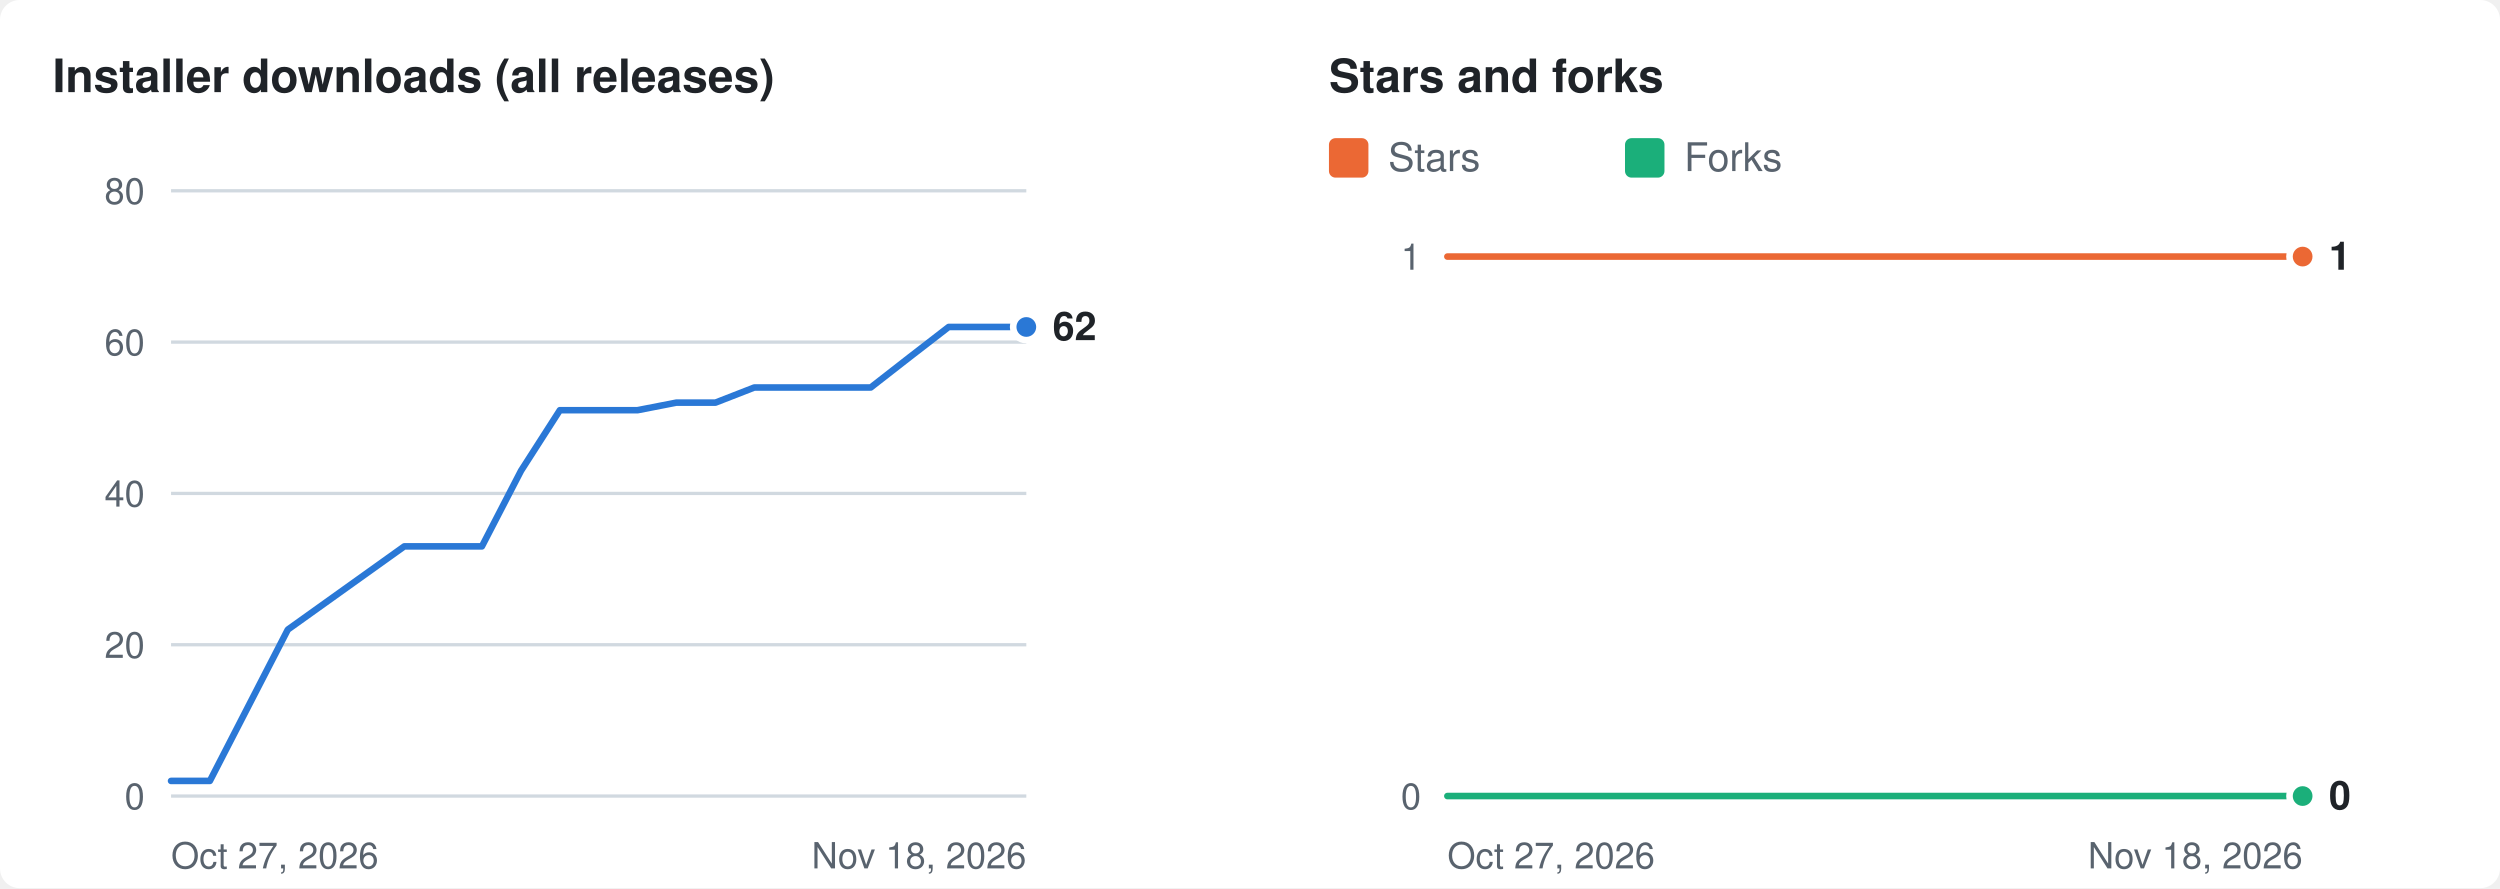
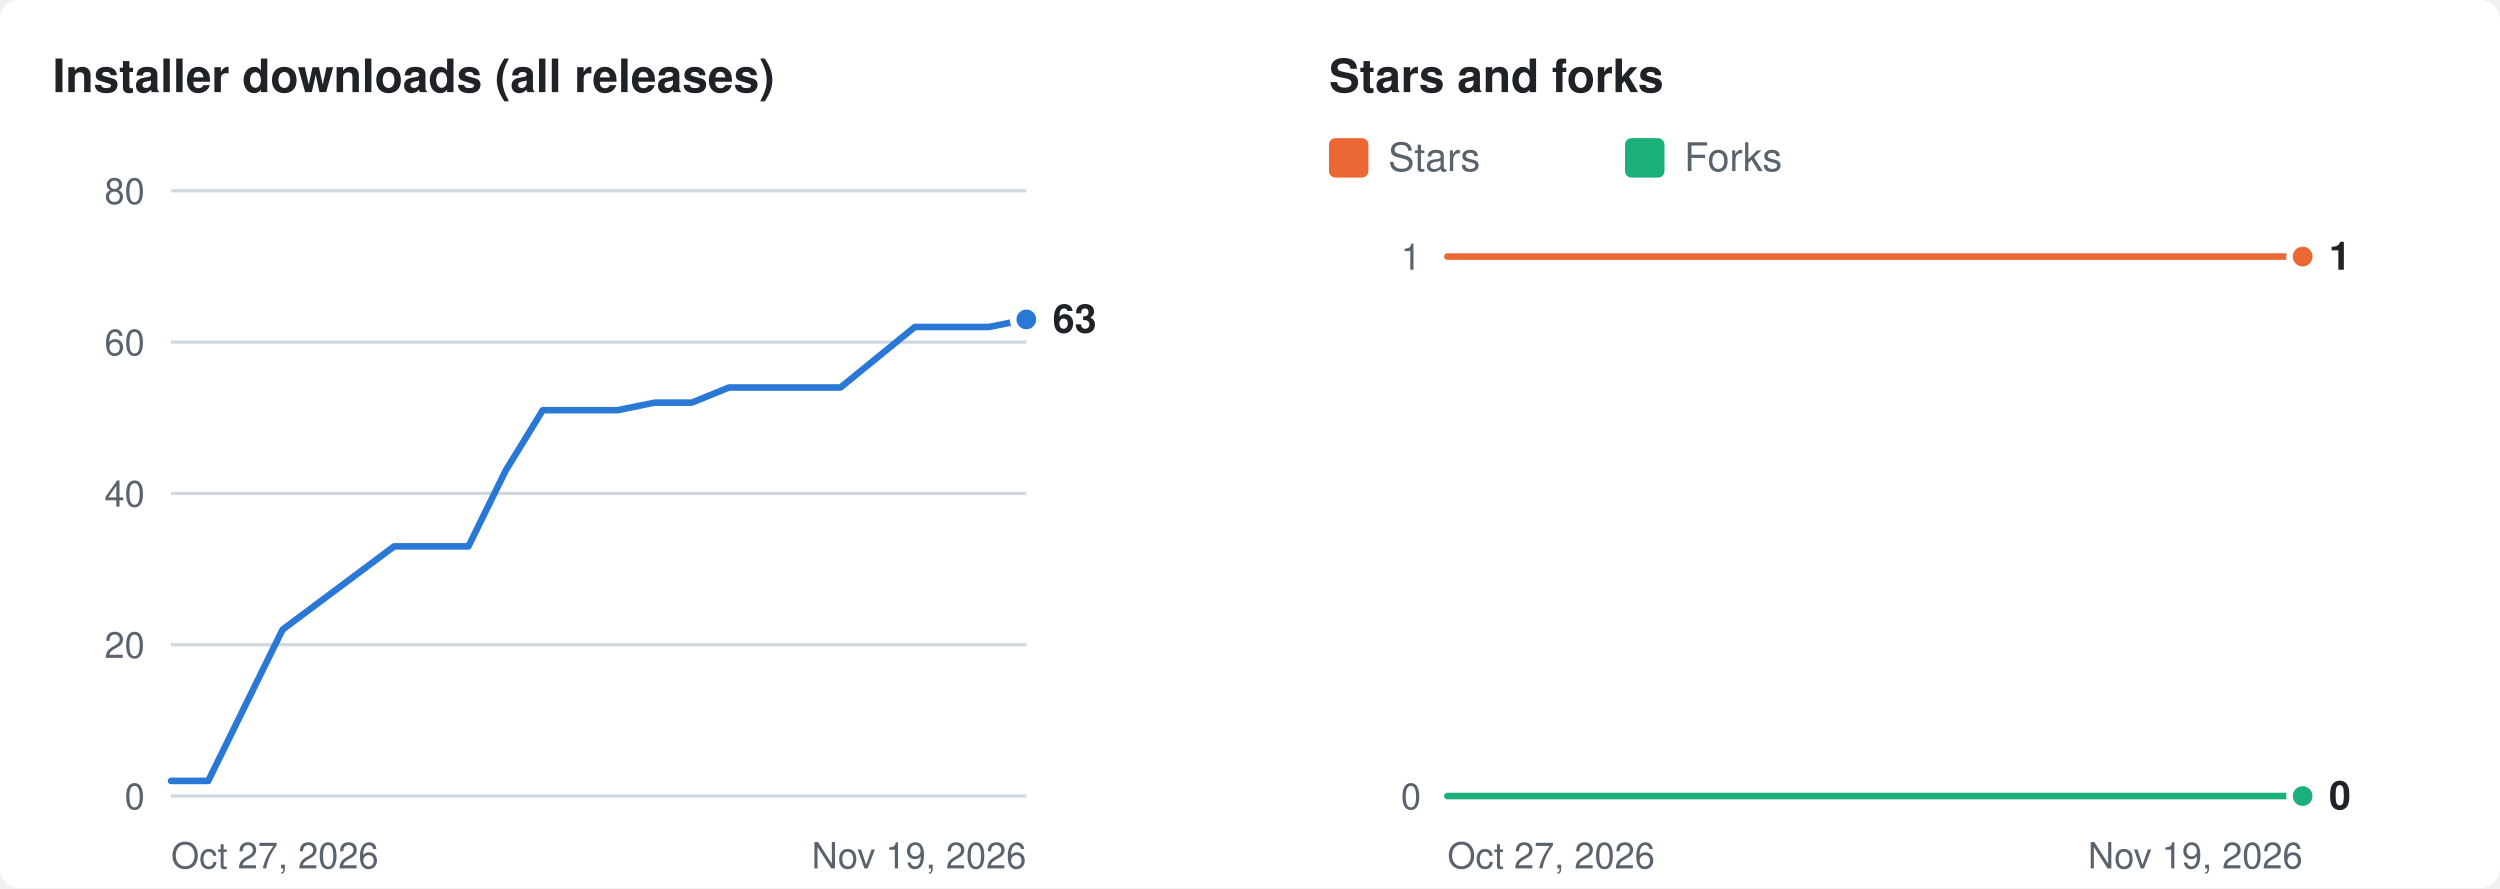
<svg xmlns="http://www.w3.org/2000/svg" width="760" height="270" viewBox="0 0 760 270" role="img" aria-labelledby="t d">
  <rect width="760" height="270" rx="6" fill="#ffffff" />
  <g transform="translate(16 8)">
    <text x="0" y="20" fill="#1f2328" font-size="14" font-weight="600" font-family="-apple-system,BlinkMacSystemFont,'Segoe UI',Helvetica,Arial,sans-serif">Installer downloads (all releases)</text>
    <line x1="36" x2="296" y1="234.0" y2="234.0" stroke="#d1d9e0" stroke-width="1" />
    <text x="28" y="234.0" dy="4" text-anchor="end" fill="#59636e" font-size="11" font-family="-apple-system,BlinkMacSystemFont,'Segoe UI',Helvetica,Arial,sans-serif">0</text>
    <line x1="36" x2="296" y1="188.0" y2="188.0" stroke="#d1d9e0" stroke-width="1" />
    <text x="28" y="188.0" dy="4" text-anchor="end" fill="#59636e" font-size="11" font-family="-apple-system,BlinkMacSystemFont,'Segoe UI',Helvetica,Arial,sans-serif">20</text>
    <line x1="36" x2="296" y1="142.0" y2="142.0" stroke="#d1d9e0" stroke-width="1" />
    <text x="28" y="142.0" dy="4" text-anchor="end" fill="#59636e" font-size="11" font-family="-apple-system,BlinkMacSystemFont,'Segoe UI',Helvetica,Arial,sans-serif">40</text>
    <line x1="36" x2="296" y1="96.0" y2="96.0" stroke="#d1d9e0" stroke-width="1" />
    <text x="28" y="96.0" dy="4" text-anchor="end" fill="#59636e" font-size="11" font-family="-apple-system,BlinkMacSystemFont,'Segoe UI',Helvetica,Arial,sans-serif">60</text>
    <line x1="36" x2="296" y1="50.0" y2="50.0" stroke="#d1d9e0" stroke-width="1" />
    <text x="28" y="50.0" dy="4" text-anchor="end" fill="#59636e" font-size="11" font-family="-apple-system,BlinkMacSystemFont,'Segoe UI',Helvetica,Arial,sans-serif">80</text>
    <text x="36" y="256" fill="#59636e" font-size="11" font-family="-apple-system,BlinkMacSystemFont,'Segoe UI',Helvetica,Arial,sans-serif">Oct 27, 2026</text>
-     <text x="296" y="256" text-anchor="end" fill="#59636e" font-size="11" font-family="-apple-system,BlinkMacSystemFont,'Segoe UI',Helvetica,Arial,sans-serif">Nov 18, 2026</text>
-     <polyline fill="none" stroke="#2a78d6" stroke-width="2" stroke-linejoin="round" stroke-linecap="round" points="36.0,229.4 47.8,229.4 71.5,183.4 106.9,158.1 118.7,158.1 130.5,158.1 142.4,135.1 154.2,116.7 166.0,116.7 177.8,116.7 189.6,114.4 201.5,114.4 213.3,109.8 225.1,109.8 236.9,109.8 248.7,109.8 260.5,100.6 272.4,91.4 284.2,91.4 296.0,91.4" />
-     <circle cx="296.0" cy="91.4" r="4" fill="#2a78d6" stroke="#ffffff" stroke-width="2" />
-     <text x="304.0" y="91.4" dy="4" fill="#1f2328" font-size="12" font-weight="600" font-family="-apple-system,BlinkMacSystemFont,'Segoe UI',Helvetica,Arial,sans-serif">62</text>
+     <text x="296" y="256" text-anchor="end" fill="#59636e" font-size="11" font-family="-apple-system,BlinkMacSystemFont,'Segoe UI',Helvetica,Arial,sans-serif">Nov 19, 2026</text>
+     <polyline fill="none" stroke="#2a78d6" stroke-width="2" stroke-linejoin="round" stroke-linecap="round" points="36.0,229.4 47.3,229.4 69.9,183.4 103.8,158.1 115.1,158.1 126.4,158.1 137.7,135.1 149.0,116.7 160.3,116.7 171.7,116.7 183.0,114.4 194.3,114.4 205.6,109.8 216.9,109.8 228.2,109.8 239.5,109.8 250.8,100.6 262.1,91.4 273.4,91.4 284.7,91.4 296.0,89.1" />
+     <circle cx="296.0" cy="89.1" r="4" fill="#2a78d6" stroke="#ffffff" stroke-width="2" />
+     <text x="304.0" y="89.1" dy="4" fill="#1f2328" font-size="12" font-weight="600" font-family="-apple-system,BlinkMacSystemFont,'Segoe UI',Helvetica,Arial,sans-serif">63</text>
    <text x="388" y="20" fill="#1f2328" font-size="14" font-weight="600" font-family="-apple-system,BlinkMacSystemFont,'Segoe UI',Helvetica,Arial,sans-serif">Stars and forks</text>
    <rect x="388" y="34" width="12" height="12" rx="2" fill="#eb6834" />
    <text x="406" y="44" fill="#59636e" font-size="12" font-family="-apple-system,BlinkMacSystemFont,'Segoe UI',Helvetica,Arial,sans-serif">Stars</text>
    <rect x="478" y="34" width="12" height="12" rx="2" fill="#1baf7a" />
    <text x="496" y="44" fill="#59636e" font-size="12" font-family="-apple-system,BlinkMacSystemFont,'Segoe UI',Helvetica,Arial,sans-serif">Forks</text>
    <line x1="424" x2="684" y1="234.0" y2="234.0" stroke="#d1d9e0" stroke-width="1" />
    <text x="416" y="234.0" dy="4" text-anchor="end" fill="#59636e" font-size="11" font-family="-apple-system,BlinkMacSystemFont,'Segoe UI',Helvetica,Arial,sans-serif">0</text>
    <line x1="424" x2="684" y1="70.0" y2="70.0" stroke="#d1d9e0" stroke-width="1" />
    <text x="416" y="70.0" dy="4" text-anchor="end" fill="#59636e" font-size="11" font-family="-apple-system,BlinkMacSystemFont,'Segoe UI',Helvetica,Arial,sans-serif">1</text>
    <text x="424" y="256" fill="#59636e" font-size="11" font-family="-apple-system,BlinkMacSystemFont,'Segoe UI',Helvetica,Arial,sans-serif">Oct 27, 2026</text>
-     <text x="684" y="256" text-anchor="end" fill="#59636e" font-size="11" font-family="-apple-system,BlinkMacSystemFont,'Segoe UI',Helvetica,Arial,sans-serif">Nov 18, 2026</text>
-     <polyline fill="none" stroke="#eb6834" stroke-width="2" stroke-linejoin="round" stroke-linecap="round" points="424.0,70.0 435.8,70.0 459.5,70.0 494.9,70.0 506.7,70.0 518.5,70.0 530.4,70.0 542.2,70.0 554.0,70.0 565.8,70.0 577.6,70.0 589.5,70.0 601.3,70.0 613.1,70.0 624.9,70.0 636.7,70.0 648.5,70.0 660.4,70.0 672.2,70.0 684.0,70.0" />
+     <text x="684" y="256" text-anchor="end" fill="#59636e" font-size="11" font-family="-apple-system,BlinkMacSystemFont,'Segoe UI',Helvetica,Arial,sans-serif">Nov 19, 2026</text>
+     <polyline fill="none" stroke="#eb6834" stroke-width="2" stroke-linejoin="round" stroke-linecap="round" points="424.0,70.0 435.3,70.0 457.9,70.0 491.8,70.0 503.1,70.0 514.4,70.0 525.7,70.0 537.0,70.0 548.3,70.0 559.7,70.0 571.0,70.0 582.3,70.0 593.6,70.0 604.9,70.0 616.2,70.0 627.5,70.0 638.8,70.0 650.1,70.0 661.4,70.0 672.7,70.0 684.0,70.0" />
    <circle cx="684.0" cy="70.0" r="4" fill="#eb6834" stroke="#ffffff" stroke-width="2" />
-     <polyline fill="none" stroke="#1baf7a" stroke-width="2" stroke-linejoin="round" stroke-linecap="round" points="424.0,234.0 435.8,234.0 459.5,234.0 494.9,234.0 506.7,234.0 518.5,234.0 530.4,234.0 542.2,234.0 554.0,234.0 565.8,234.0 577.6,234.0 589.5,234.0 601.3,234.0 613.1,234.0 624.9,234.0 636.7,234.0 648.5,234.0 660.4,234.0 672.2,234.0 684.0,234.0" />
+     <polyline fill="none" stroke="#1baf7a" stroke-width="2" stroke-linejoin="round" stroke-linecap="round" points="424.0,234.0 435.3,234.0 457.9,234.0 491.8,234.0 503.1,234.0 514.4,234.0 525.7,234.0 537.0,234.0 548.3,234.0 559.7,234.0 571.0,234.0 582.3,234.0 593.6,234.0 604.9,234.0 616.2,234.0 627.5,234.0 638.8,234.0 650.1,234.0 661.4,234.0 672.7,234.0 684.0,234.0" />
    <circle cx="684.0" cy="234.0" r="4" fill="#1baf7a" stroke="#ffffff" stroke-width="2" />
    <text x="692.0" y="70.0" dy="4" fill="#1f2328" font-size="12" font-weight="600" font-family="-apple-system,BlinkMacSystemFont,'Segoe UI',Helvetica,Arial,sans-serif">1</text>
    <text x="692.0" y="234.0" dy="4" fill="#1f2328" font-size="12" font-weight="600" font-family="-apple-system,BlinkMacSystemFont,'Segoe UI',Helvetica,Arial,sans-serif">0</text>
  </g>
</svg>
